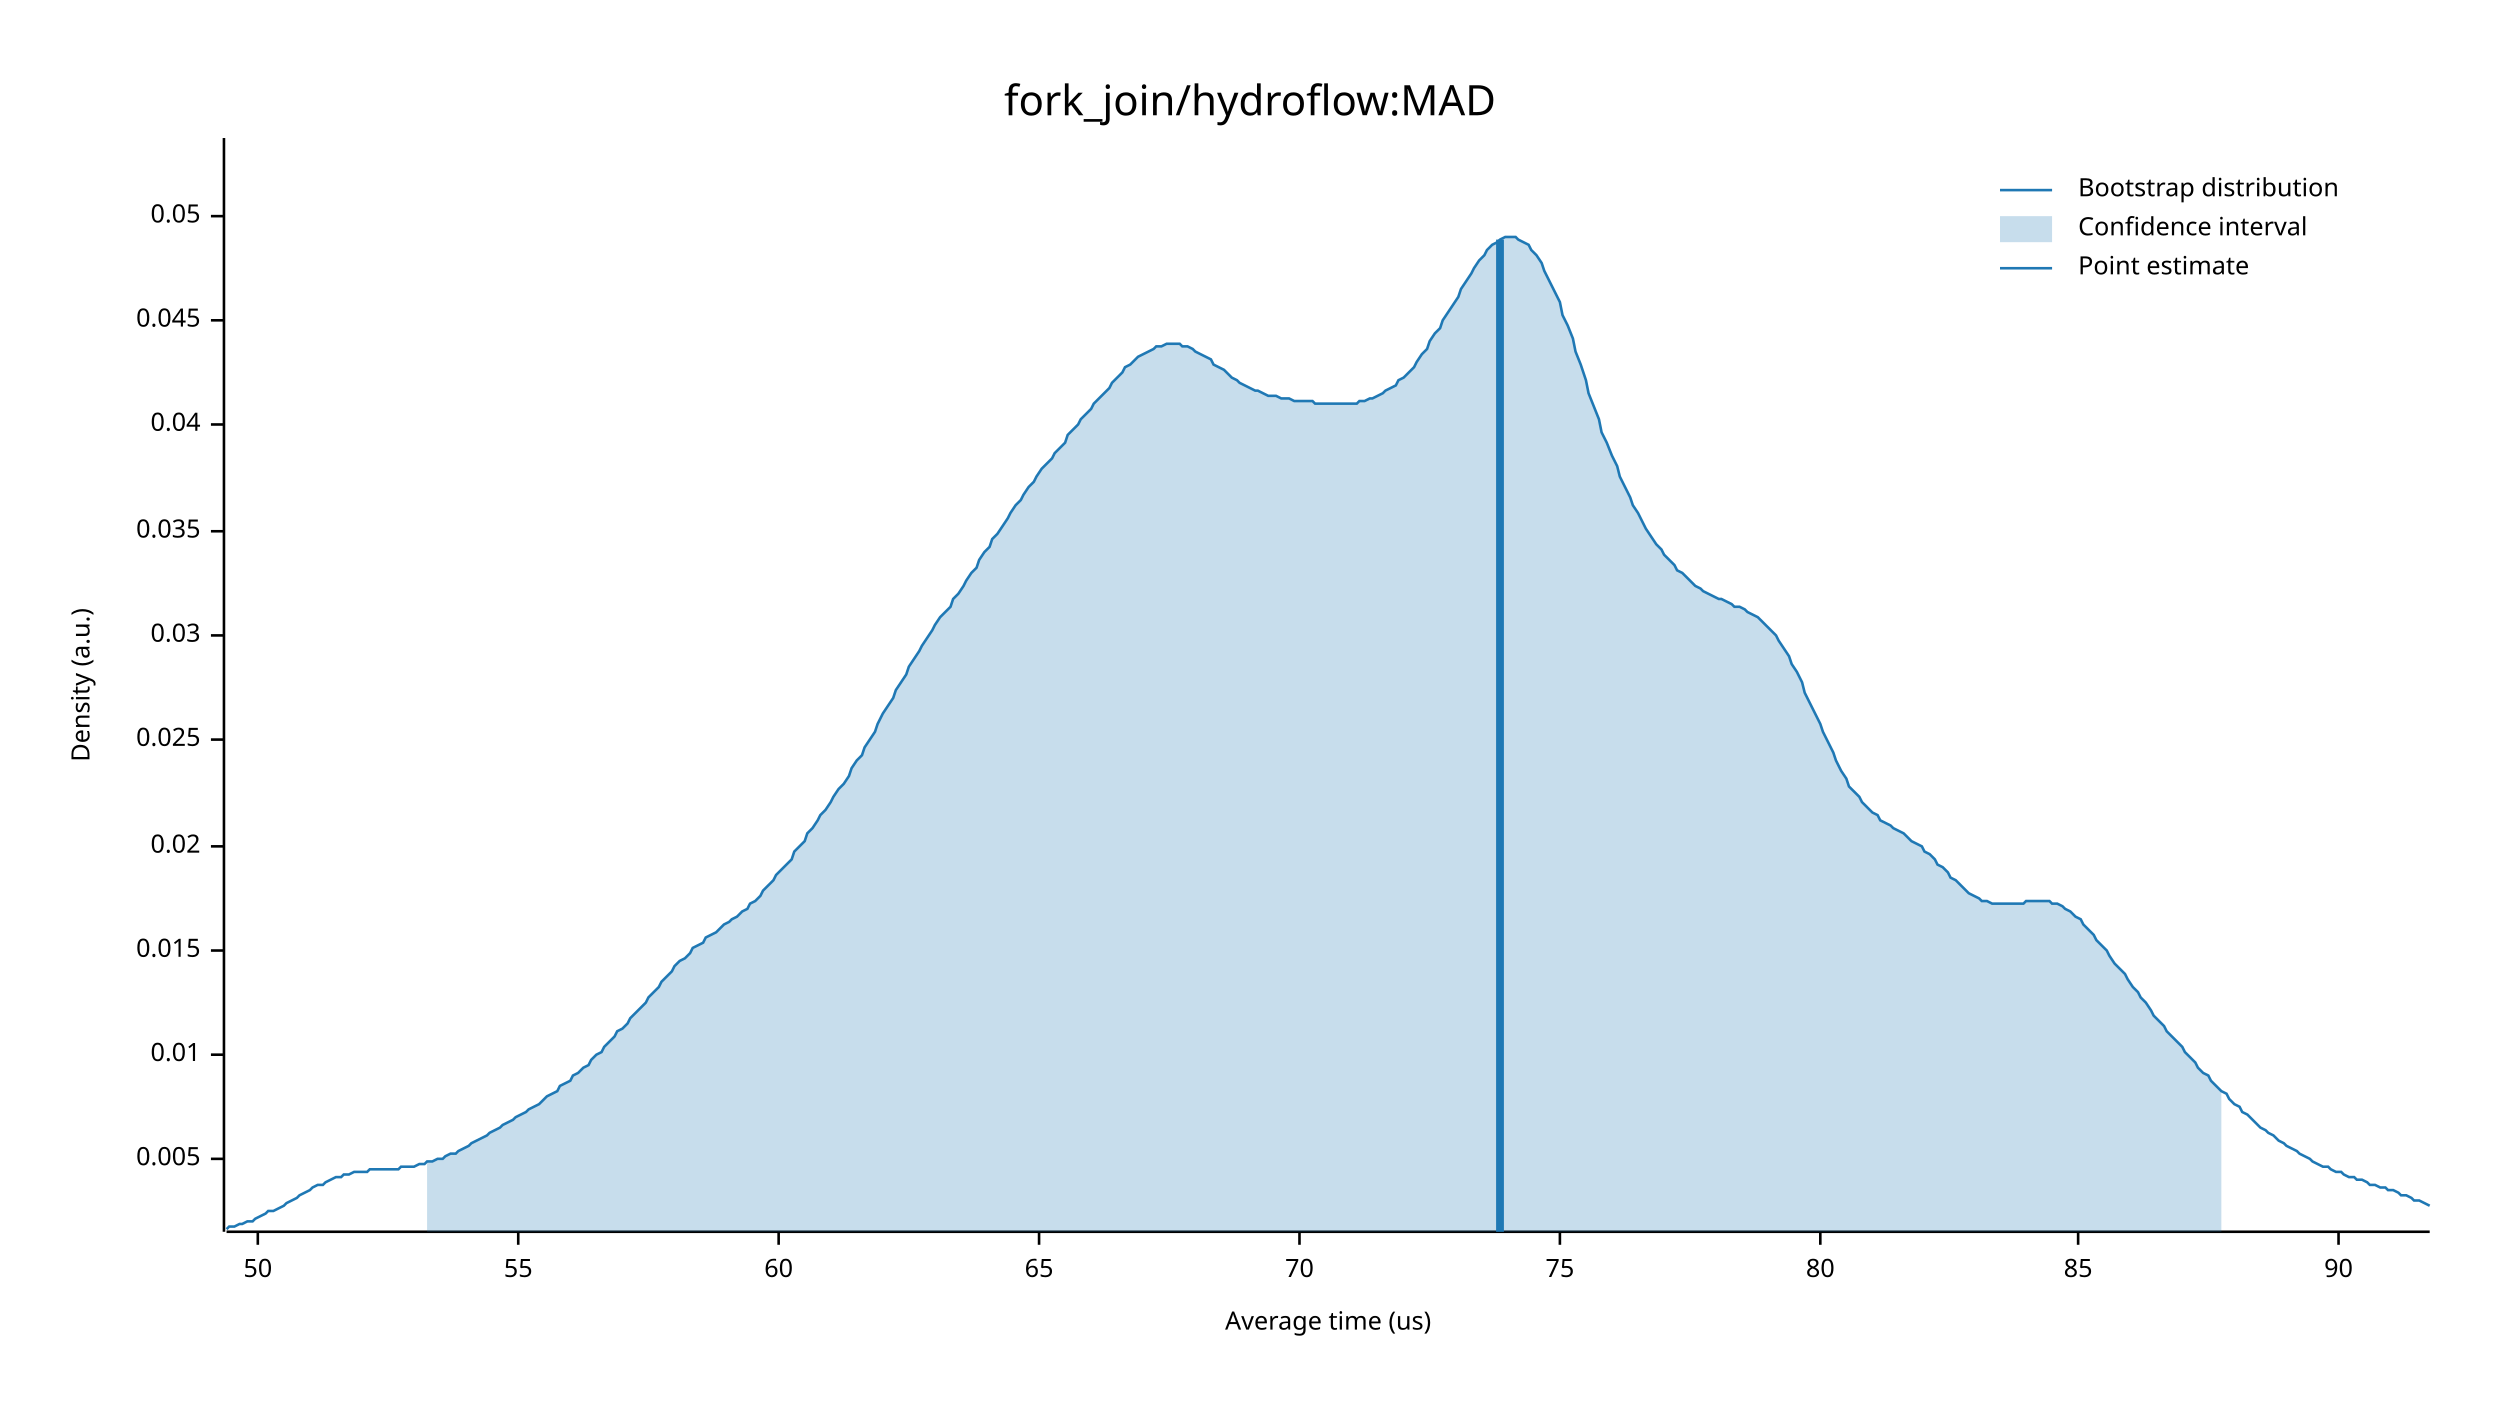
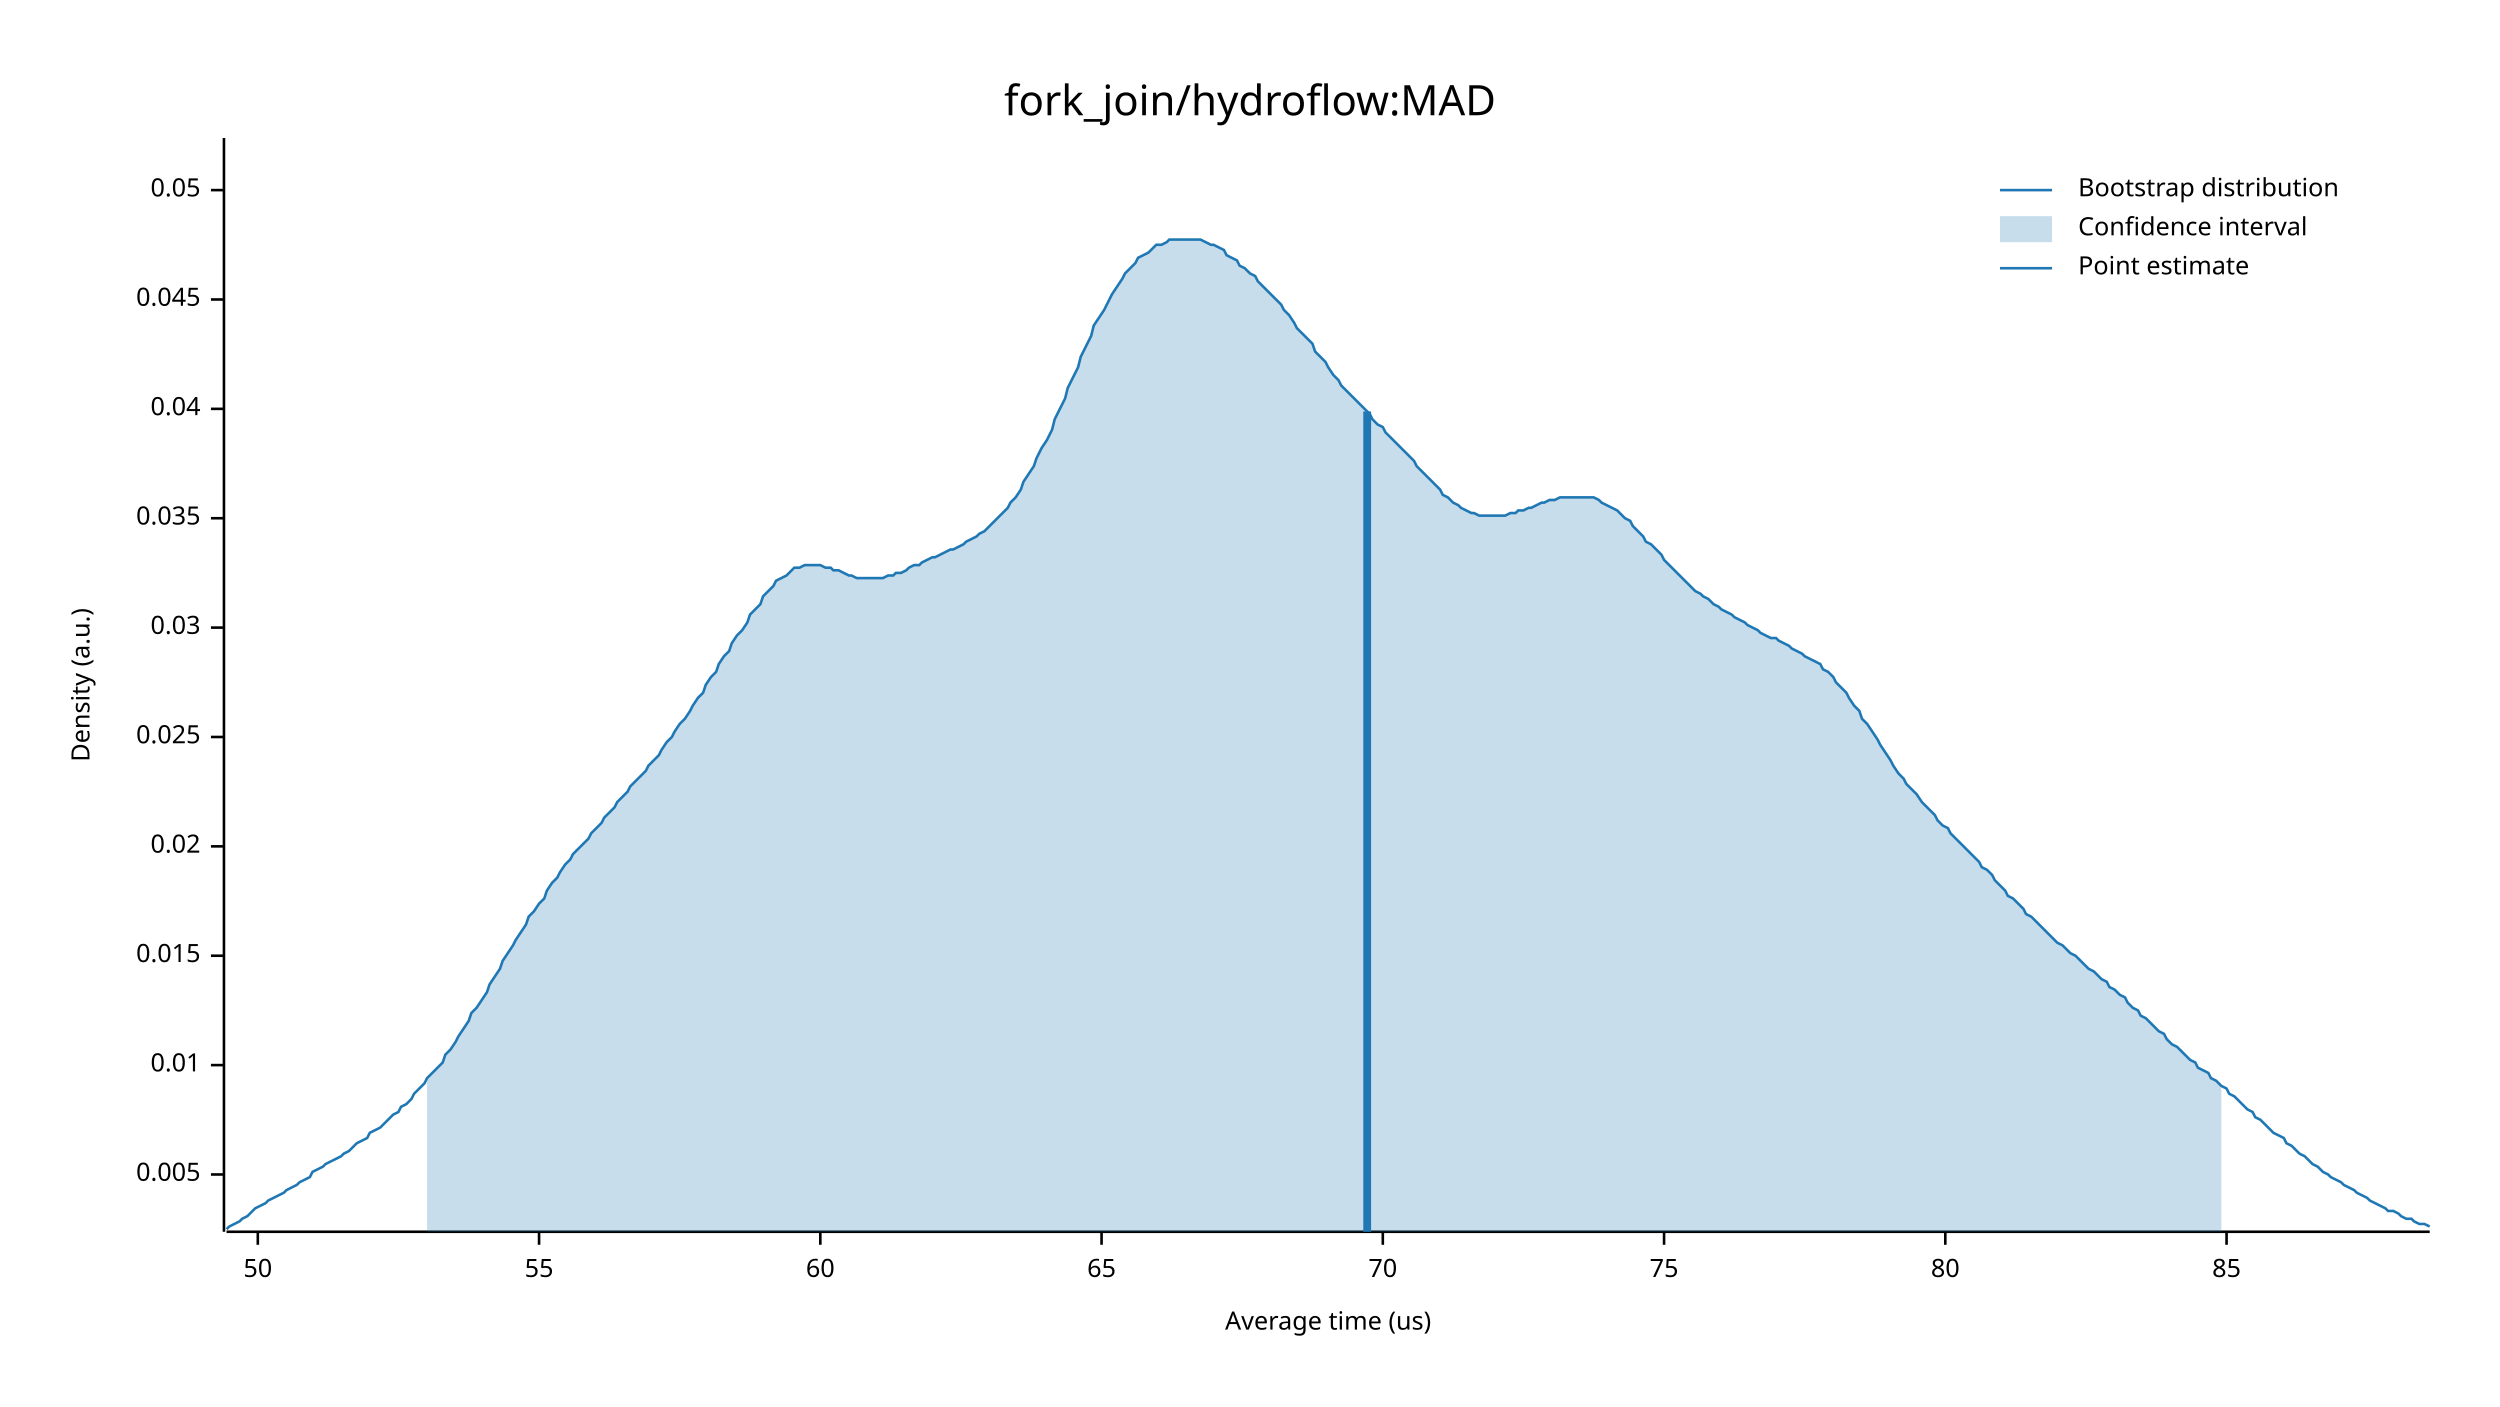
<svg xmlns="http://www.w3.org/2000/svg" width="960" height="540" viewBox="0 0 960 540">
  <text x="480" y="32" dy="0.76em" text-anchor="middle" font-family="sans-serif" font-size="16.129" opacity="1" fill="#000000">
fork_join/hydroflow:MAD
</text>
  <text x="27" y="263" dy="0.76em" text-anchor="middle" font-family="sans-serif" font-size="9.677" opacity="1" fill="#000000" transform="rotate(270, 27, 263)">
Density (a.u.)
</text>
  <text x="510" y="513" dy="-0.5ex" text-anchor="middle" font-family="sans-serif" font-size="9.677" opacity="1" fill="#000000">
Average time (us)
</text>
  <polyline fill="none" opacity="1" stroke="#000000" stroke-width="1" points="86,53 86,473 " />
-   <text x="77" y="445" dy="0.5ex" text-anchor="end" font-family="sans-serif" font-size="9.677" opacity="1" fill="#000000">
+   <text x="77" y="451" dy="0.5ex" text-anchor="end" font-family="sans-serif" font-size="9.677" opacity="1" fill="#000000">
0.005
</text>
-   <polyline fill="none" opacity="1" stroke="#000000" stroke-width="1" points="81,445 86,445 " />
-   <text x="77" y="405" dy="0.5ex" text-anchor="end" font-family="sans-serif" font-size="9.677" opacity="1" fill="#000000">
+   <polyline fill="none" opacity="1" stroke="#000000" stroke-width="1" points="81,451 86,451 " />
+   <text x="77" y="409" dy="0.5ex" text-anchor="end" font-family="sans-serif" font-size="9.677" opacity="1" fill="#000000">
0.01
</text>
-   <polyline fill="none" opacity="1" stroke="#000000" stroke-width="1" points="81,405 86,405 " />
-   <text x="77" y="365" dy="0.5ex" text-anchor="end" font-family="sans-serif" font-size="9.677" opacity="1" fill="#000000">
+   <polyline fill="none" opacity="1" stroke="#000000" stroke-width="1" points="81,409 86,409 " />
+   <text x="77" y="367" dy="0.5ex" text-anchor="end" font-family="sans-serif" font-size="9.677" opacity="1" fill="#000000">
0.015
</text>
-   <polyline fill="none" opacity="1" stroke="#000000" stroke-width="1" points="81,365 86,365 " />
+   <polyline fill="none" opacity="1" stroke="#000000" stroke-width="1" points="81,367 86,367 " />
  <text x="77" y="325" dy="0.5ex" text-anchor="end" font-family="sans-serif" font-size="9.677" opacity="1" fill="#000000">
0.02
</text>
  <polyline fill="none" opacity="1" stroke="#000000" stroke-width="1" points="81,325 86,325 " />
-   <text x="77" y="284" dy="0.5ex" text-anchor="end" font-family="sans-serif" font-size="9.677" opacity="1" fill="#000000">
+   <text x="77" y="283" dy="0.5ex" text-anchor="end" font-family="sans-serif" font-size="9.677" opacity="1" fill="#000000">
0.025
</text>
-   <polyline fill="none" opacity="1" stroke="#000000" stroke-width="1" points="81,284 86,284 " />
-   <text x="77" y="244" dy="0.5ex" text-anchor="end" font-family="sans-serif" font-size="9.677" opacity="1" fill="#000000">
+   <polyline fill="none" opacity="1" stroke="#000000" stroke-width="1" points="81,283 86,283 " />
+   <text x="77" y="241" dy="0.5ex" text-anchor="end" font-family="sans-serif" font-size="9.677" opacity="1" fill="#000000">
0.03
</text>
-   <polyline fill="none" opacity="1" stroke="#000000" stroke-width="1" points="81,244 86,244 " />
-   <text x="77" y="204" dy="0.5ex" text-anchor="end" font-family="sans-serif" font-size="9.677" opacity="1" fill="#000000">
+   <polyline fill="none" opacity="1" stroke="#000000" stroke-width="1" points="81,241 86,241 " />
+   <text x="77" y="199" dy="0.5ex" text-anchor="end" font-family="sans-serif" font-size="9.677" opacity="1" fill="#000000">
0.035
</text>
-   <polyline fill="none" opacity="1" stroke="#000000" stroke-width="1" points="81,204 86,204 " />
-   <text x="77" y="163" dy="0.5ex" text-anchor="end" font-family="sans-serif" font-size="9.677" opacity="1" fill="#000000">
+   <polyline fill="none" opacity="1" stroke="#000000" stroke-width="1" points="81,199 86,199 " />
+   <text x="77" y="157" dy="0.5ex" text-anchor="end" font-family="sans-serif" font-size="9.677" opacity="1" fill="#000000">
0.04
</text>
-   <polyline fill="none" opacity="1" stroke="#000000" stroke-width="1" points="81,163 86,163 " />
-   <text x="77" y="123" dy="0.5ex" text-anchor="end" font-family="sans-serif" font-size="9.677" opacity="1" fill="#000000">
+   <polyline fill="none" opacity="1" stroke="#000000" stroke-width="1" points="81,157 86,157 " />
+   <text x="77" y="115" dy="0.5ex" text-anchor="end" font-family="sans-serif" font-size="9.677" opacity="1" fill="#000000">
0.045
</text>
-   <polyline fill="none" opacity="1" stroke="#000000" stroke-width="1" points="81,123 86,123 " />
-   <text x="77" y="83" dy="0.5ex" text-anchor="end" font-family="sans-serif" font-size="9.677" opacity="1" fill="#000000">
+   <polyline fill="none" opacity="1" stroke="#000000" stroke-width="1" points="81,115 86,115 " />
+   <text x="77" y="73" dy="0.5ex" text-anchor="end" font-family="sans-serif" font-size="9.677" opacity="1" fill="#000000">
0.05
</text>
-   <polyline fill="none" opacity="1" stroke="#000000" stroke-width="1" points="81,83 86,83 " />
+   <polyline fill="none" opacity="1" stroke="#000000" stroke-width="1" points="81,73 86,73 " />
  <polyline fill="none" opacity="1" stroke="#000000" stroke-width="1" points="87,473 933,473 " />
  <text x="99" y="483" dy="0.76em" text-anchor="middle" font-family="sans-serif" font-size="9.677" opacity="1" fill="#000000">
50
</text>
  <polyline fill="none" opacity="1" stroke="#000000" stroke-width="1" points="99,473 99,478 " />
-   <text x="199" y="483" dy="0.76em" text-anchor="middle" font-family="sans-serif" font-size="9.677" opacity="1" fill="#000000">
+   <text x="207" y="483" dy="0.76em" text-anchor="middle" font-family="sans-serif" font-size="9.677" opacity="1" fill="#000000">
55
</text>
-   <polyline fill="none" opacity="1" stroke="#000000" stroke-width="1" points="199,473 199,478 " />
-   <text x="299" y="483" dy="0.76em" text-anchor="middle" font-family="sans-serif" font-size="9.677" opacity="1" fill="#000000">
+   <polyline fill="none" opacity="1" stroke="#000000" stroke-width="1" points="207,473 207,478 " />
+   <text x="315" y="483" dy="0.76em" text-anchor="middle" font-family="sans-serif" font-size="9.677" opacity="1" fill="#000000">
60
</text>
-   <polyline fill="none" opacity="1" stroke="#000000" stroke-width="1" points="299,473 299,478 " />
-   <text x="399" y="483" dy="0.76em" text-anchor="middle" font-family="sans-serif" font-size="9.677" opacity="1" fill="#000000">
+   <polyline fill="none" opacity="1" stroke="#000000" stroke-width="1" points="315,473 315,478 " />
+   <text x="423" y="483" dy="0.76em" text-anchor="middle" font-family="sans-serif" font-size="9.677" opacity="1" fill="#000000">
65
</text>
-   <polyline fill="none" opacity="1" stroke="#000000" stroke-width="1" points="399,473 399,478 " />
-   <text x="499" y="483" dy="0.76em" text-anchor="middle" font-family="sans-serif" font-size="9.677" opacity="1" fill="#000000">
+   <polyline fill="none" opacity="1" stroke="#000000" stroke-width="1" points="423,473 423,478 " />
+   <text x="531" y="483" dy="0.76em" text-anchor="middle" font-family="sans-serif" font-size="9.677" opacity="1" fill="#000000">
70
</text>
-   <polyline fill="none" opacity="1" stroke="#000000" stroke-width="1" points="499,473 499,478 " />
-   <text x="599" y="483" dy="0.76em" text-anchor="middle" font-family="sans-serif" font-size="9.677" opacity="1" fill="#000000">
+   <polyline fill="none" opacity="1" stroke="#000000" stroke-width="1" points="531,473 531,478 " />
+   <text x="639" y="483" dy="0.76em" text-anchor="middle" font-family="sans-serif" font-size="9.677" opacity="1" fill="#000000">
75
</text>
-   <polyline fill="none" opacity="1" stroke="#000000" stroke-width="1" points="599,473 599,478 " />
-   <text x="699" y="483" dy="0.76em" text-anchor="middle" font-family="sans-serif" font-size="9.677" opacity="1" fill="#000000">
+   <polyline fill="none" opacity="1" stroke="#000000" stroke-width="1" points="639,473 639,478 " />
+   <text x="747" y="483" dy="0.76em" text-anchor="middle" font-family="sans-serif" font-size="9.677" opacity="1" fill="#000000">
80
</text>
-   <polyline fill="none" opacity="1" stroke="#000000" stroke-width="1" points="699,473 699,478 " />
-   <text x="798" y="483" dy="0.76em" text-anchor="middle" font-family="sans-serif" font-size="9.677" opacity="1" fill="#000000">
+   <polyline fill="none" opacity="1" stroke="#000000" stroke-width="1" points="747,473 747,478 " />
+   <text x="855" y="483" dy="0.76em" text-anchor="middle" font-family="sans-serif" font-size="9.677" opacity="1" fill="#000000">
85
</text>
-   <polyline fill="none" opacity="1" stroke="#000000" stroke-width="1" points="798,473 798,478 " />
-   <text x="898" y="483" dy="0.76em" text-anchor="middle" font-family="sans-serif" font-size="9.677" opacity="1" fill="#000000">
- 90
- </text>
-   <polyline fill="none" opacity="1" stroke="#000000" stroke-width="1" points="898,473 898,478 " />
-   <polyline fill="none" opacity="1" stroke="#1F78B4" stroke-width="1" points="87,472 88,471 90,471 92,470 93,470 95,469 97,469 98,468 100,467 102,466 103,465 105,465 107,464 109,463 110,462 112,461 114,460 115,459 117,458 119,457 120,456 122,455 124,455 125,454 127,453 129,452 131,452 132,451 134,451 136,450 137,450 139,450 141,450 142,449 144,449 146,449 148,449 149,449 151,449 153,449 154,448 156,448 158,448 159,448 161,447 163,447 164,446 166,446 168,445 170,445 171,444 173,443 175,443 176,442 178,441 180,440 181,439 183,438 185,437 187,436 188,435 190,434 192,433 193,432 195,431 197,430 198,429 200,428 202,427 203,426 205,425 207,424 209,422 210,421 212,420 214,419 215,417 217,416 219,415 220,413 222,412 224,410 226,409 227,407 229,405 231,404 232,402 234,400 236,398 237,396 239,395 241,393 242,391 244,389 246,387 248,385 249,383 251,381 253,379 254,377 256,375 258,373 259,371 261,369 263,368 265,366 266,364 268,363 270,362 271,360 273,359 275,358 276,357 278,355 280,354 281,353 283,352 285,350 287,349 288,347 290,346 292,344 293,342 295,340 297,338 298,336 300,334 302,332 304,330 305,327 307,325 309,323 310,320 312,318 314,315 315,313 317,311 319,308 320,306 322,303 324,301 326,298 327,295 329,292 331,290 332,287 334,284 336,281 337,278 339,274 341,271 343,268 344,265 346,262 348,259 349,256 351,253 353,250 354,248 356,245 358,242 359,240 361,237 363,235 365,233 366,230 368,228 370,225 371,223 373,220 375,218 376,215 378,212 380,210 381,207 383,205 385,202 387,199 388,197 390,194 392,192 393,190 395,187 397,185 398,183 400,180 402,178 404,176 405,174 407,172 409,170 410,167 412,165 414,163 415,161 417,159 419,157 420,155 422,153 424,151 426,149 427,147 429,145 431,143 432,141 434,140 436,138 437,137 439,136 441,135 443,134 444,133 446,133 448,132 449,132 451,132 453,132 454,133 456,133 458,134 459,135 461,136 463,137 465,138 466,140 468,141 470,142 471,143 473,145 475,146 476,147 478,148 480,149 482,150 483,150 485,151 487,152 488,152 490,152 492,153 493,153 495,153 497,154 498,154 500,154 502,154 504,154 505,155 507,155 509,155 510,155 512,155 514,155 515,155 517,155 519,155 521,155 522,154 524,154 526,153 527,153 529,152 531,151 532,150 534,149 536,148 537,146 539,145 541,143 543,141 544,139 546,136 548,134 549,131 551,128 553,126 554,123 556,120 558,117 560,114 561,111 563,108 565,105 566,103 568,100 570,98 571,96 573,94 575,93 576,92 578,91 580,91 582,91 583,92 585,93 587,94 588,96 590,98 592,101 593,104 595,108 597,112 599,116 600,121 602,125 604,130 605,135 607,140 609,146 610,151 612,156 614,161 615,166 617,170 619,175 621,179 622,183 624,187 626,191 627,194 629,197 631,201 632,203 634,206 636,209 638,211 639,213 641,215 643,217 644,219 646,220 648,222 649,223 651,225 653,226 654,227 656,228 658,229 660,230 661,230 663,231 665,232 666,233 668,233 670,234 671,235 673,236 675,237 676,238 678,240 680,242 682,244 683,246 685,249 687,252 688,255 690,258 692,262 693,266 695,270 697,274 699,278 700,281 702,285 704,289 705,292 707,296 709,299 710,302 712,304 714,306 715,308 717,310 719,312 721,313 722,315 724,316 726,317 727,318 729,319 731,320 732,321 734,323 736,324 738,325 739,327 741,328 743,330 744,332 746,333 748,335 749,337 751,338 753,340 754,341 756,343 758,344 760,345 761,346 763,346 765,347 766,347 768,347 770,347 771,347 773,347 775,347 777,347 778,346 780,346 782,346 783,346 785,346 787,346 788,347 790,347 792,348 793,349 795,350 797,352 799,353 800,355 802,357 804,359 805,361 807,363 809,365 810,367 812,370 814,372 816,374 817,376 819,379 821,381 822,383 824,385 826,388 827,390 829,392 831,394 832,396 834,398 836,400 838,402 839,404 841,406 843,408 844,410 846,412 848,413 849,415 851,417 853,419 855,420 856,422 858,424 860,425 861,427 863,428 865,430 866,431 868,433 870,434 871,435 873,436 875,438 877,439 878,440 880,441 882,442 883,443 885,444 887,445 888,446 890,447 892,448 894,448 895,449 897,450 899,450 900,451 902,452 904,452 905,453 907,453 909,454 910,455 912,455 914,456 916,456 917,457 919,457 921,458 922,459 924,459 926,460 927,461 929,461 931,462 933,463 " />
-   <polygon opacity="0.25" fill="#1F78B4" points="164,446 166,446 168,445 170,445 171,444 173,443 175,443 176,442 178,441 180,440 181,439 183,438 185,437 187,436 188,435 190,434 192,433 193,432 195,431 197,430 198,429 200,428 202,427 203,426 205,425 207,424 209,422 210,421 212,420 214,419 215,417 217,416 219,415 220,413 222,412 224,410 226,409 227,407 229,405 231,404 232,402 234,400 236,398 237,396 239,395 241,393 242,391 244,389 246,387 248,385 249,383 251,381 253,379 254,377 256,375 258,373 259,371 261,369 263,368 265,366 266,364 268,363 270,362 271,360 273,359 275,358 276,357 278,355 280,354 281,353 283,352 285,350 287,349 288,347 290,346 292,344 293,342 295,340 297,338 298,336 300,334 302,332 304,330 305,327 307,325 309,323 310,320 312,318 314,315 315,313 317,311 319,308 320,306 322,303 324,301 326,298 327,295 329,292 331,290 332,287 334,284 336,281 337,278 339,274 341,271 343,268 344,265 346,262 348,259 349,256 351,253 353,250 354,248 356,245 358,242 359,240 361,237 363,235 365,233 366,230 368,228 370,225 371,223 373,220 375,218 376,215 378,212 380,210 381,207 383,205 385,202 387,199 388,197 390,194 392,192 393,190 395,187 397,185 398,183 400,180 402,178 404,176 405,174 407,172 409,170 410,167 412,165 414,163 415,161 417,159 419,157 420,155 422,153 424,151 426,149 427,147 429,145 431,143 432,141 434,140 436,138 437,137 439,136 441,135 443,134 444,133 446,133 448,132 449,132 451,132 453,132 454,133 456,133 458,134 459,135 461,136 463,137 465,138 466,140 468,141 470,142 471,143 473,145 475,146 476,147 478,148 480,149 482,150 483,150 485,151 487,152 488,152 490,152 492,153 493,153 495,153 497,154 498,154 500,154 502,154 504,154 505,155 507,155 509,155 510,155 512,155 514,155 515,155 517,155 519,155 521,155 522,154 524,154 526,153 527,153 529,152 531,151 532,150 534,149 536,148 537,146 539,145 541,143 543,141 544,139 546,136 548,134 549,131 551,128 553,126 554,123 556,120 558,117 560,114 561,111 563,108 565,105 566,103 568,100 570,98 571,96 573,94 575,93 576,92 578,91 580,91 582,91 583,92 585,93 587,94 588,96 590,98 592,101 593,104 595,108 597,112 599,116 600,121 602,125 604,130 605,135 607,140 609,146 610,151 612,156 614,161 615,166 617,170 619,175 621,179 622,183 624,187 626,191 627,194 629,197 631,201 632,203 634,206 636,209 638,211 639,213 641,215 643,217 644,219 646,220 648,222 649,223 651,225 653,226 654,227 656,228 658,229 660,230 661,230 663,231 665,232 666,233 668,233 670,234 671,235 673,236 675,237 676,238 678,240 680,242 682,244 683,246 685,249 687,252 688,255 690,258 692,262 693,266 695,270 697,274 699,278 700,281 702,285 704,289 705,292 707,296 709,299 710,302 712,304 714,306 715,308 717,310 719,312 721,313 722,315 724,316 726,317 727,318 729,319 731,320 732,321 734,323 736,324 738,325 739,327 741,328 743,330 744,332 746,333 748,335 749,337 751,338 753,340 754,341 756,343 758,344 760,345 761,346 763,346 765,347 766,347 768,347 770,347 771,347 773,347 775,347 777,347 778,346 780,346 782,346 783,346 785,346 787,346 788,347 790,347 792,348 793,349 795,350 797,352 799,353 800,355 802,357 804,359 805,361 807,363 809,365 810,367 812,370 814,372 816,374 817,376 819,379 821,381 822,383 824,385 826,388 827,390 829,392 831,394 832,396 834,398 836,400 838,402 839,404 841,406 843,408 844,410 846,412 848,413 849,415 851,417 853,419 853,473 164,473 " />
-   <polyline fill="none" opacity="1" stroke="#1F78B4" stroke-width="3" points="576,473 576,92 " />
+   <polyline fill="none" opacity="1" stroke="#000000" stroke-width="1" points="855,473 855,478 " />
+   <polyline fill="none" opacity="1" stroke="#1F78B4" stroke-width="1" points="87,472 88,471 90,470 92,469 93,468 95,467 97,465 98,464 100,463 102,462 103,461 105,460 107,459 109,458 110,457 112,456 114,455 115,454 117,453 119,452 120,450 122,449 124,448 125,447 127,446 129,445 131,444 132,443 134,442 136,440 137,439 139,438 141,437 142,435 144,434 146,433 148,431 149,430 151,428 153,427 154,425 156,424 158,422 159,420 161,418 163,416 164,414 166,412 168,410 170,408 171,405 173,403 175,400 176,398 178,395 180,392 181,389 183,387 185,384 187,381 188,378 190,375 192,372 193,369 195,366 197,363 198,361 200,358 202,355 203,352 205,350 207,347 209,345 210,342 212,339 214,337 215,335 217,332 219,330 220,328 222,326 224,324 226,322 227,320 229,318 231,316 232,314 234,312 236,310 237,308 239,306 241,304 242,302 244,300 246,298 248,296 249,294 251,292 253,290 254,288 256,285 258,283 259,281 261,278 263,276 265,273 266,271 268,268 270,266 271,263 273,260 275,258 276,255 278,252 280,250 281,247 283,244 285,242 287,239 288,236 290,234 292,232 293,229 295,227 297,225 298,223 300,222 302,221 304,219 305,218 307,218 309,217 310,217 312,217 314,217 315,217 317,218 319,218 320,219 322,219 324,220 326,221 327,221 329,222 331,222 332,222 334,222 336,222 337,222 339,222 341,221 343,221 344,220 346,220 348,219 349,218 351,217 353,217 354,216 356,215 358,214 359,214 361,213 363,212 365,211 366,211 368,210 370,209 371,208 373,207 375,206 376,205 378,204 380,202 381,201 383,199 385,197 387,195 388,193 390,191 392,188 393,185 395,182 397,179 398,176 400,172 402,169 404,165 405,161 407,157 409,153 410,149 412,145 414,141 415,137 417,133 419,129 420,125 422,122 424,119 426,115 427,113 429,110 431,107 432,105 434,103 436,101 437,99 439,98 441,97 443,95 444,94 446,94 448,93 449,92 451,92 453,92 454,92 456,92 458,92 459,92 461,92 463,93 465,94 466,94 468,95 470,96 471,98 473,99 475,100 476,102 478,103 480,105 482,106 483,108 485,110 487,112 488,113 490,115 492,117 493,119 495,121 497,124 498,126 500,128 502,130 504,132 505,135 507,137 509,139 510,141 512,144 514,146 515,148 517,150 519,152 521,154 522,155 524,157 526,159 527,161 529,163 531,164 532,166 534,168 536,170 537,171 539,173 541,175 543,177 544,179 546,181 548,183 549,184 551,186 553,188 554,190 556,191 558,193 560,194 561,195 563,196 565,197 566,197 568,198 570,198 571,198 573,198 575,198 576,198 578,198 580,197 582,197 583,196 585,196 587,195 588,195 590,194 592,193 593,193 595,192 597,192 599,191 600,191 602,191 604,191 605,191 607,191 609,191 610,191 612,191 614,192 615,193 617,194 619,195 621,196 622,197 624,199 626,200 627,202 629,204 631,206 632,208 634,209 636,211 638,213 639,215 641,217 643,219 644,220 646,222 648,224 649,225 651,227 653,228 654,229 656,230 658,232 660,233 661,234 663,235 665,236 666,237 668,238 670,239 671,240 673,241 675,242 676,243 678,244 680,245 682,245 683,246 685,247 687,248 688,249 690,250 692,251 693,252 695,253 697,254 699,255 700,257 702,258 704,260 705,262 707,264 709,266 710,268 712,271 714,273 715,276 717,278 719,281 721,284 722,286 724,289 726,292 727,294 729,297 731,299 732,301 734,303 736,305 738,308 739,309 741,311 743,313 744,315 746,317 748,318 749,320 751,322 753,324 754,325 756,327 758,329 760,331 761,333 763,334 765,336 766,338 768,340 770,342 771,344 773,345 775,347 777,349 778,351 780,352 782,354 783,355 785,357 787,359 788,360 790,362 792,363 793,364 795,366 797,367 799,369 800,370 802,372 804,373 805,374 807,376 809,377 810,379 812,380 814,382 816,383 817,385 819,387 821,388 822,390 824,391 826,393 827,394 829,396 831,397 832,399 834,401 836,402 838,404 839,405 841,407 843,408 844,410 846,411 848,412 849,414 851,415 853,417 855,418 856,420 858,421 860,423 861,424 863,426 865,427 866,429 868,430 870,432 871,433 873,435 875,436 877,437 878,439 880,440 882,442 883,443 885,444 887,446 888,447 890,448 892,450 894,451 895,452 897,453 899,454 900,455 902,456 904,457 905,458 907,459 909,460 910,461 912,462 914,463 916,464 917,465 919,465 921,466 922,467 924,468 926,468 927,469 929,470 931,470 933,471 " />
+   <polygon opacity="0.25" fill="#1F78B4" points="164,414 166,412 168,410 170,408 171,405 173,403 175,400 176,398 178,395 180,392 181,389 183,387 185,384 187,381 188,378 190,375 192,372 193,369 195,366 197,363 198,361 200,358 202,355 203,352 205,350 207,347 209,345 210,342 212,339 214,337 215,335 217,332 219,330 220,328 222,326 224,324 226,322 227,320 229,318 231,316 232,314 234,312 236,310 237,308 239,306 241,304 242,302 244,300 246,298 248,296 249,294 251,292 253,290 254,288 256,285 258,283 259,281 261,278 263,276 265,273 266,271 268,268 270,266 271,263 273,260 275,258 276,255 278,252 280,250 281,247 283,244 285,242 287,239 288,236 290,234 292,232 293,229 295,227 297,225 298,223 300,222 302,221 304,219 305,218 307,218 309,217 310,217 312,217 314,217 315,217 317,218 319,218 320,219 322,219 324,220 326,221 327,221 329,222 331,222 332,222 334,222 336,222 337,222 339,222 341,221 343,221 344,220 346,220 348,219 349,218 351,217 353,217 354,216 356,215 358,214 359,214 361,213 363,212 365,211 366,211 368,210 370,209 371,208 373,207 375,206 376,205 378,204 380,202 381,201 383,199 385,197 387,195 388,193 390,191 392,188 393,185 395,182 397,179 398,176 400,172 402,169 404,165 405,161 407,157 409,153 410,149 412,145 414,141 415,137 417,133 419,129 420,125 422,122 424,119 426,115 427,113 429,110 431,107 432,105 434,103 436,101 437,99 439,98 441,97 443,95 444,94 446,94 448,93 449,92 451,92 453,92 454,92 456,92 458,92 459,92 461,92 463,93 465,94 466,94 468,95 470,96 471,98 473,99 475,100 476,102 478,103 480,105 482,106 483,108 485,110 487,112 488,113 490,115 492,117 493,119 495,121 497,124 498,126 500,128 502,130 504,132 505,135 507,137 509,139 510,141 512,144 514,146 515,148 517,150 519,152 521,154 522,155 524,157 526,159 527,161 529,163 531,164 532,166 534,168 536,170 537,171 539,173 541,175 543,177 544,179 546,181 548,183 549,184 551,186 553,188 554,190 556,191 558,193 560,194 561,195 563,196 565,197 566,197 568,198 570,198 571,198 573,198 575,198 576,198 578,198 580,197 582,197 583,196 585,196 587,195 588,195 590,194 592,193 593,193 595,192 597,192 599,191 600,191 602,191 604,191 605,191 607,191 609,191 610,191 612,191 614,192 615,193 617,194 619,195 621,196 622,197 624,199 626,200 627,202 629,204 631,206 632,208 634,209 636,211 638,213 639,215 641,217 643,219 644,220 646,222 648,224 649,225 651,227 653,228 654,229 656,230 658,232 660,233 661,234 663,235 665,236 666,237 668,238 670,239 671,240 673,241 675,242 676,243 678,244 680,245 682,245 683,246 685,247 687,248 688,249 690,250 692,251 693,252 695,253 697,254 699,255 700,257 702,258 704,260 705,262 707,264 709,266 710,268 712,271 714,273 715,276 717,278 719,281 721,284 722,286 724,289 726,292 727,294 729,297 731,299 732,301 734,303 736,305 738,308 739,309 741,311 743,313 744,315 746,317 748,318 749,320 751,322 753,324 754,325 756,327 758,329 760,331 761,333 763,334 765,336 766,338 768,340 770,342 771,344 773,345 775,347 777,349 778,351 780,352 782,354 783,355 785,357 787,359 788,360 790,362 792,363 793,364 795,366 797,367 799,369 800,370 802,372 804,373 805,374 807,376 809,377 810,379 812,380 814,382 816,383 817,385 819,387 821,388 822,390 824,391 826,393 827,394 829,396 831,397 832,399 834,401 836,402 838,404 839,405 841,407 843,408 844,410 846,411 848,412 849,414 851,415 853,417 853,473 164,473 " />
+   <polyline fill="none" opacity="1" stroke="#1F78B4" stroke-width="3" points="525,473 525,158 " />
  <text x="798" y="68" dy="0.76em" text-anchor="start" font-family="sans-serif" font-size="9.677" opacity="1" fill="#000000">
Bootstrap distribution
</text>
  <text x="798" y="83" dy="0.76em" text-anchor="start" font-family="sans-serif" font-size="9.677" opacity="1" fill="#000000">
Confidence interval
</text>
  <text x="798" y="98" dy="0.76em" text-anchor="start" font-family="sans-serif" font-size="9.677" opacity="1" fill="#000000">
Point estimate
</text>
  <polyline fill="none" opacity="1" stroke="#1F78B4" stroke-width="1" points="768,73 788,73 " />
  <rect x="768" y="83" width="20" height="10" opacity="0.25" fill="#1F78B4" stroke="none" />
  <polyline fill="none" opacity="1" stroke="#1F78B4" stroke-width="1" points="768,103 788,103 " />
</svg>
